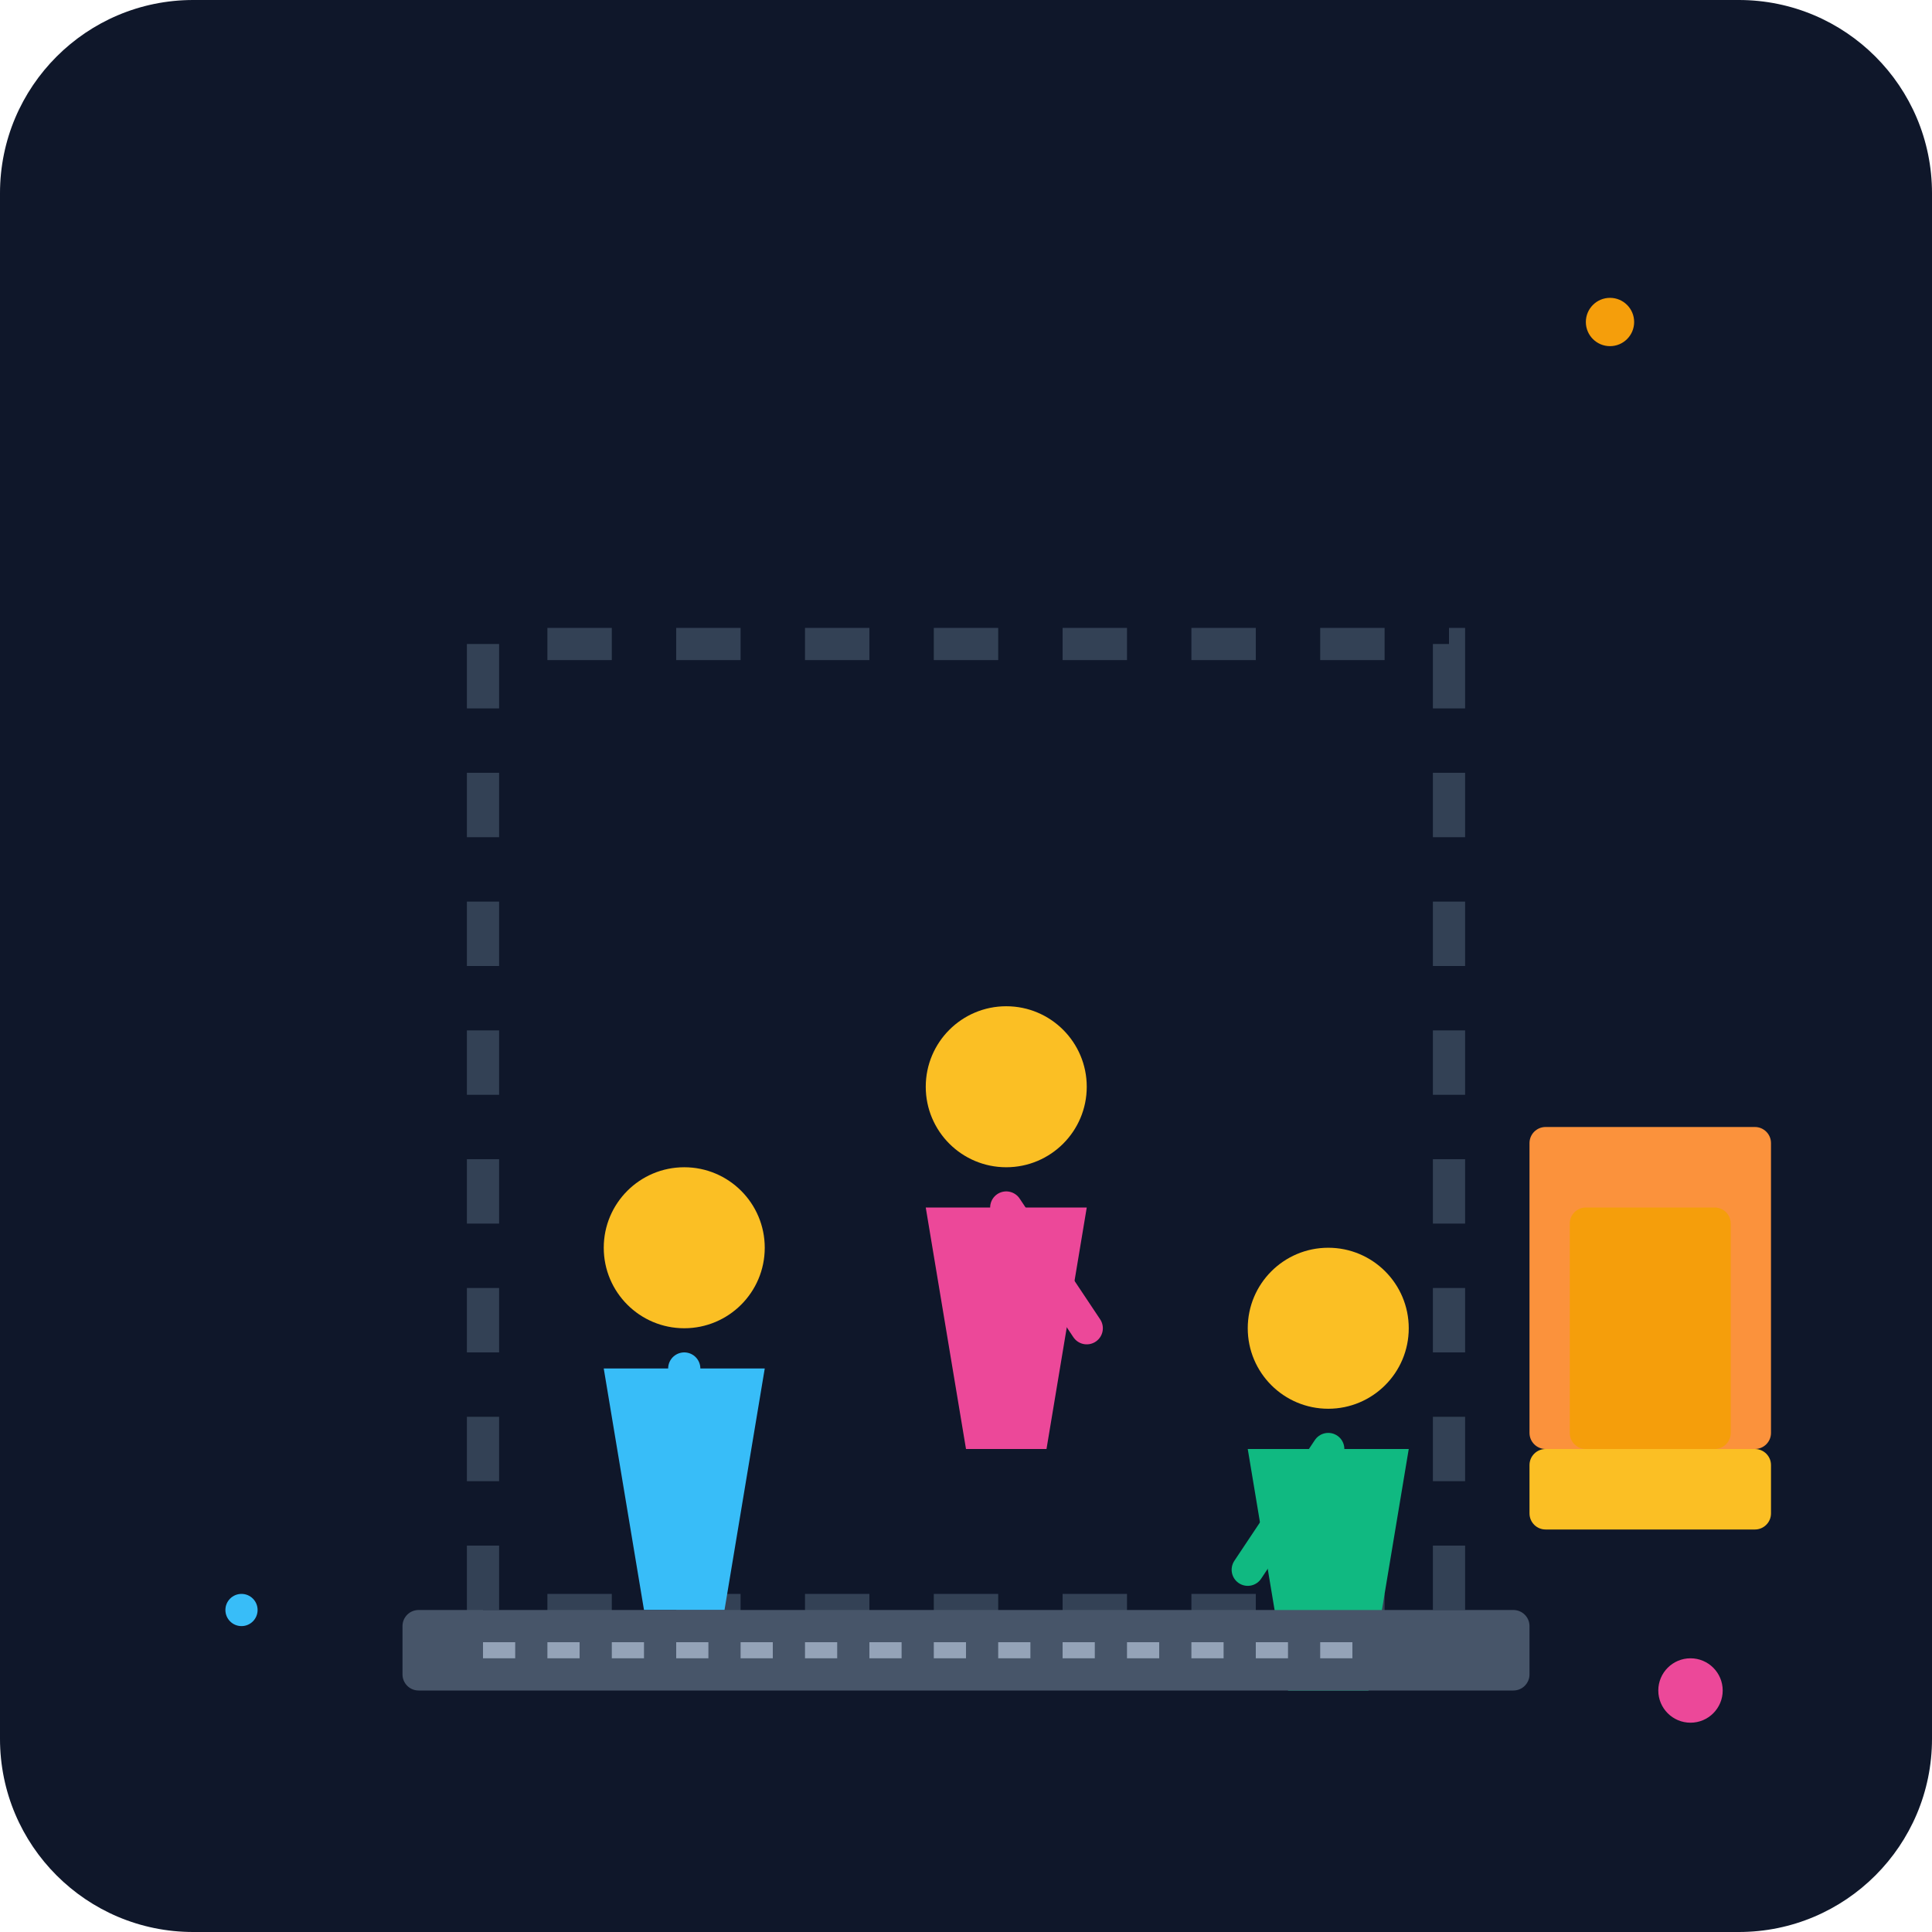
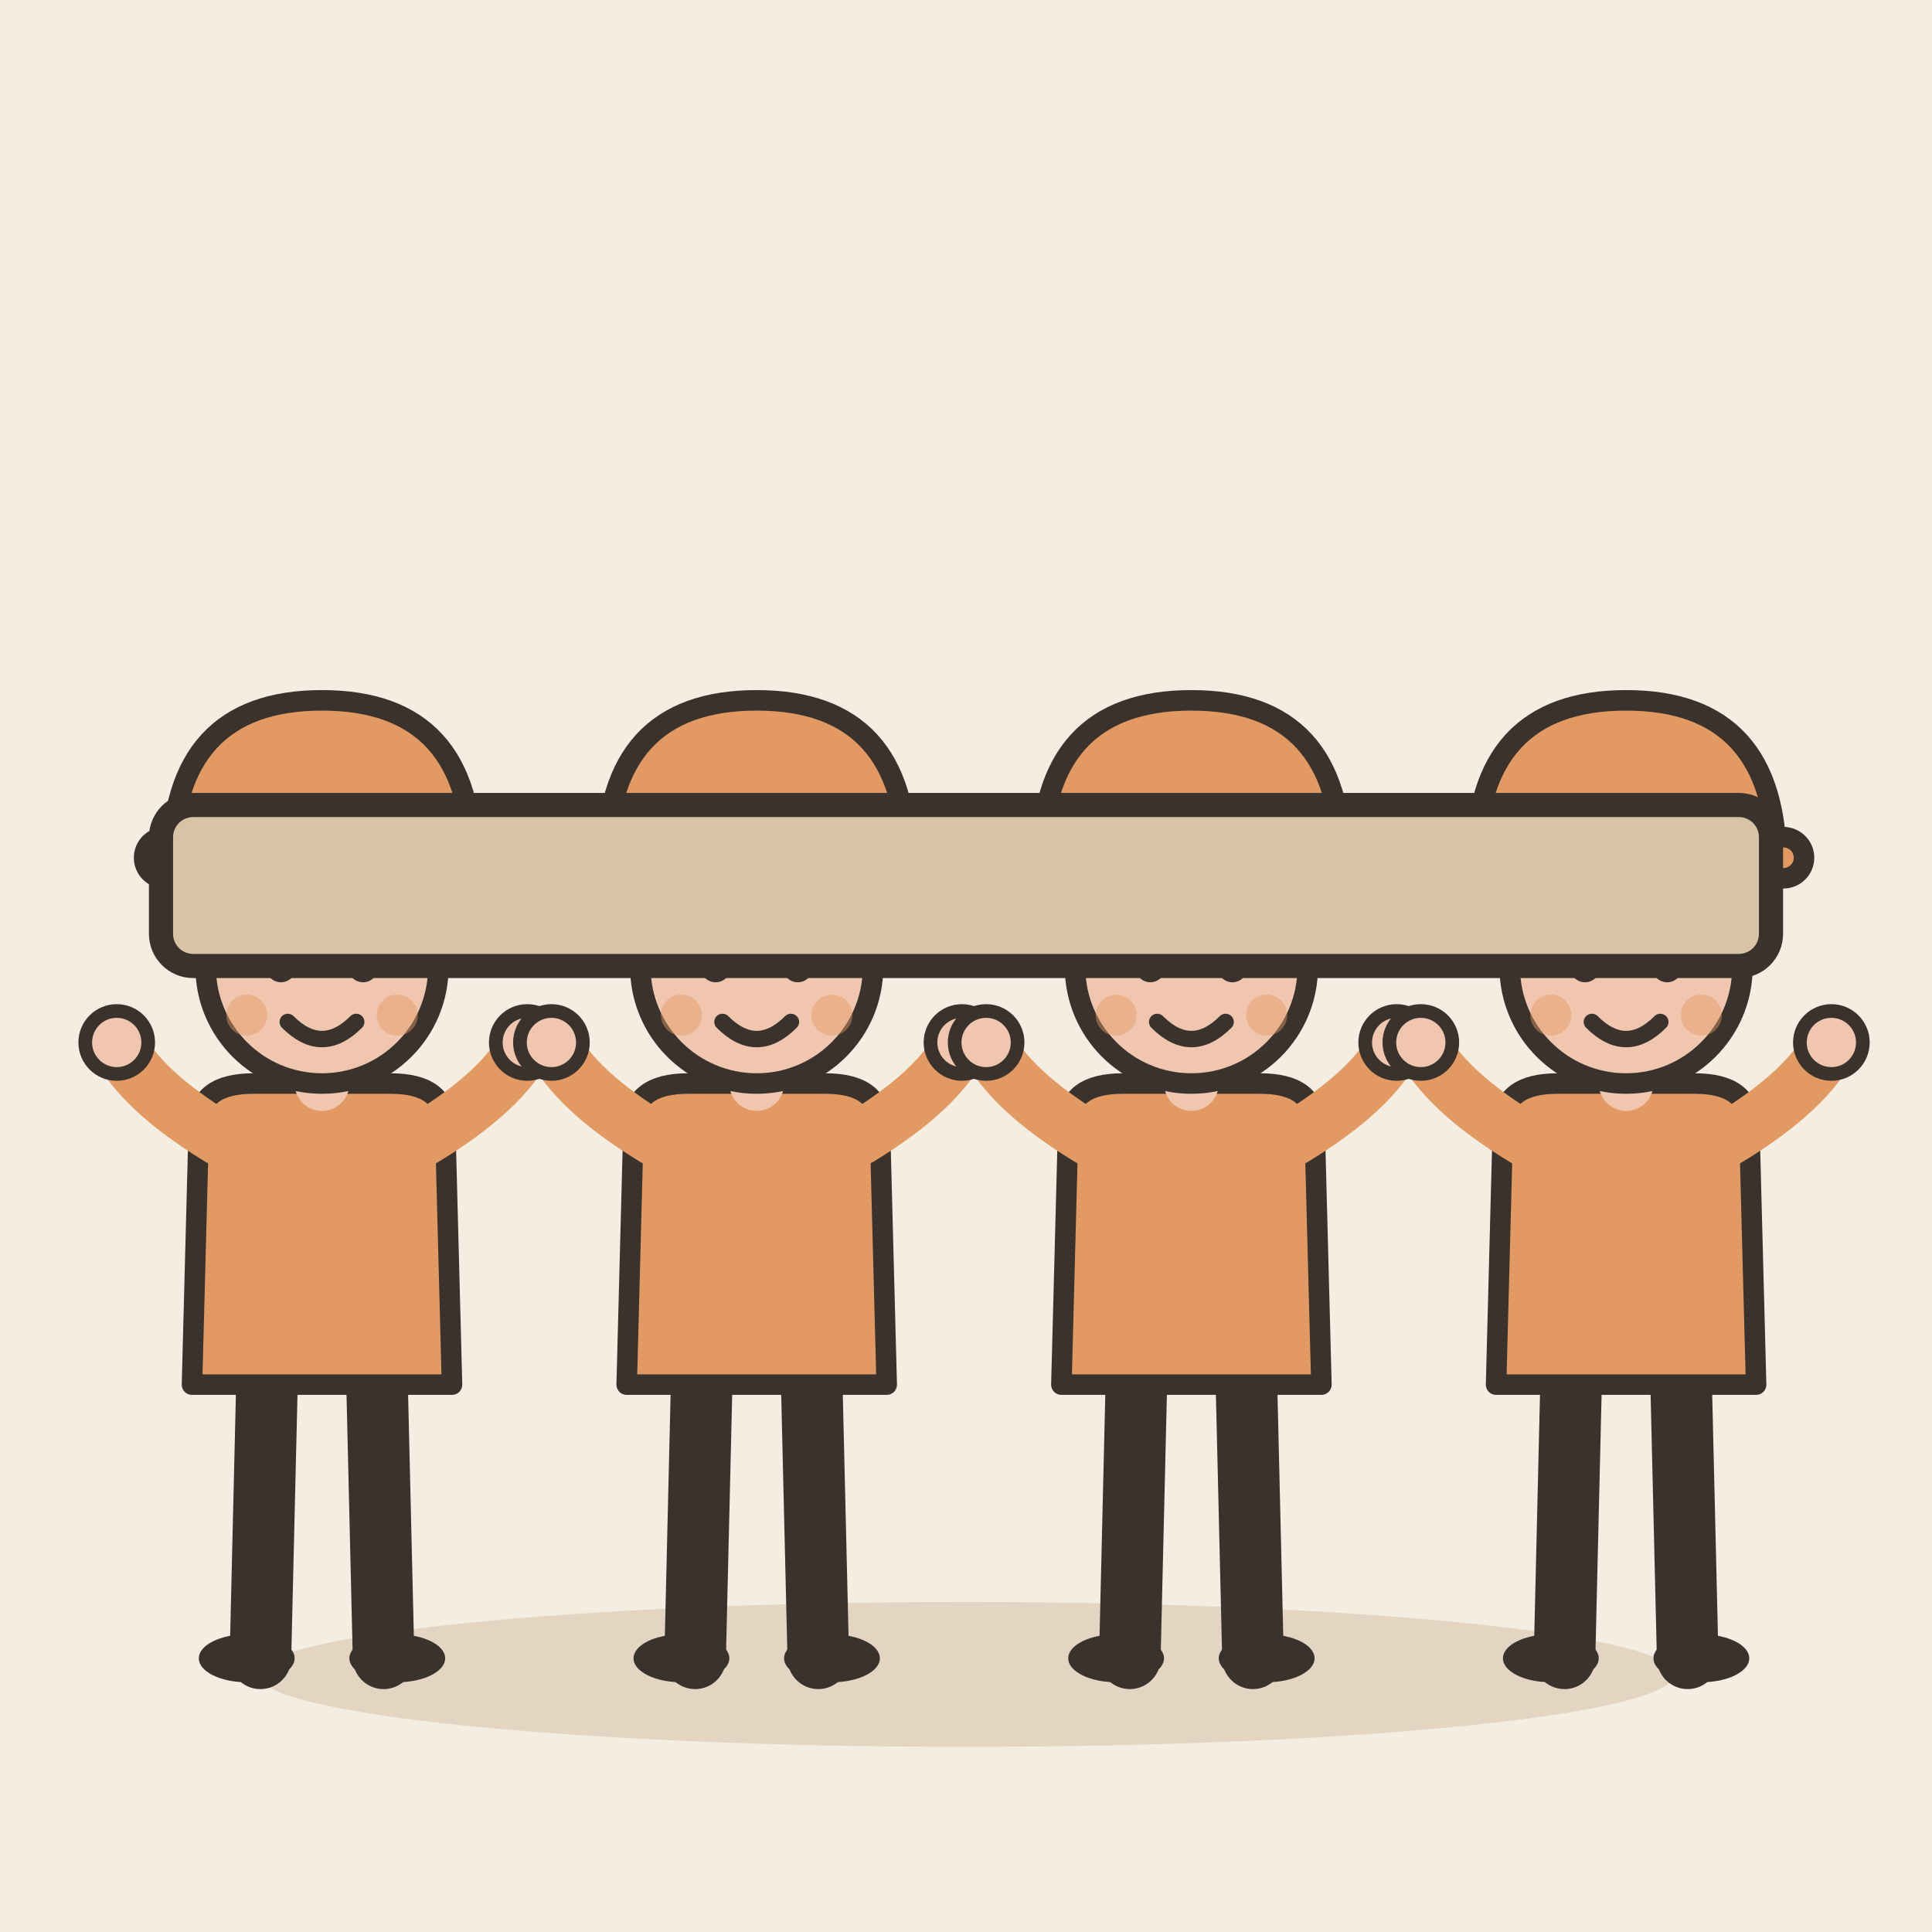
- <svg xmlns="http://www.w3.org/2000/svg" viewBox="0 0 240 240">
-   <defs>
-     <linearGradient id="bgGrad" x1="0" y1="0" x2="0" y2="240">
-       <stop offset="0%" stop-color="#0f172a" />
-       <stop offset="100%" stop-color="#1e293b" />
-     </linearGradient>
-   </defs>
-   <rect width="240" height="240" rx="24" fill="url(#bgGrad)" />
-   <g transform="translate(20, 40)">
-     <path d="M40 160 L40 40 L160 40 L160 160 Z" fill="none" stroke="#334155" stroke-width="4" stroke-dasharray="8 8" />
-     <rect x="170" y="100" width="30" height="40" rx="2" fill="#fb923c" />
-     <rect x="175" y="110" width="20" height="30" rx="2" fill="#f59e0b" />
-     <rect x="170" y="140" width="30" height="10" rx="2" fill="#fbbf24" />
-     <g transform="translate(50, 100)">
-       <circle cx="15" cy="15" r="10" fill="#fbbf24" />
-       <path d="M5 30 L25 30 L20 60 L10 60 Z" fill="#38bdf8" />
-       <path d="M15 30 L15 50" stroke="#38bdf8" stroke-width="4" stroke-linecap="round" />
+ <svg xmlns="http://www.w3.org/2000/svg" viewBox="0 0 240 240" data-style="editorial">
+   <rect width="240" height="240" fill="#F4EDE2" />
+   <ellipse cx="120" cy="208" rx="88" ry="9" fill="#E3D5C1" />
+   <g transform="translate(40 206) scale(0.85 0.85)">
+     <path d="M-8 -42L-9 0" stroke="#3A332D" stroke-width="9" stroke-linecap="round" fill="none" />
+     <path d="M8 -42L9 0" stroke="#3A332D" stroke-width="9" stroke-linecap="round" fill="none" />
+     <ellipse cx="-11" cy="0" rx="7" ry="3.5" fill="#3A332D" />
+     <ellipse cx="11" cy="0" rx="7" ry="3.5" fill="#3A332D" />
+     <path d="M-18 -78Q-18 -84 -10 -84L10 -84Q18 -84 18 -78L19 -40L-19 -40Z" fill="#E39A62" stroke="#3A332D" stroke-width="3" stroke-linecap="round" stroke-linejoin="round" />
+     <path d="M-15 -76Q-26.5 -83 -30 -90" fill="none" stroke="#E39A62" stroke-width="8" stroke-linecap="round" stroke-linejoin="round" />
+     <circle cx="-30" cy="-90" r="4.6" fill="#F0C7AE" stroke="#3A332D" stroke-linecap="round" stroke-linejoin="round" stroke-width="2" />
+     <path d="M15 -76Q26.5 -83 30 -90" fill="none" stroke="#E39A62" stroke-width="8" stroke-linecap="round" stroke-linejoin="round" />
+     <circle cx="30" cy="-90" r="4.6" fill="#F0C7AE" stroke="#3A332D" stroke-linecap="round" stroke-linejoin="round" stroke-width="2" />
+     <path d="M0 -84L0 -88" stroke="#F0C7AE" stroke-width="8" stroke-linecap="round" fill="none" />
+     <circle cx="0" cy="-101" r="17" fill="#F0C7AE" stroke="#3A332D" stroke-width="3" stroke-linecap="round" stroke-linejoin="round" />
+     <path d="M-17 -101Q-17 -121 0 -121Q17 -121 17 -101Q13 -110 4 -112Q-8 -113 -17 -101Z" fill="#3A332D" stroke="#3A332D" stroke-width="3" stroke-linecap="round" stroke-linejoin="round" />
+     <circle cx="-6" cy="-101" r="2.2" fill="#3A332D" />
+     <circle cx="6" cy="-101" r="2.2" fill="#3A332D" />
+     <path d="M-5 -93Q0 -88 5 -93" fill="none" stroke="#3A332D" stroke-width="2.4" stroke-linecap="round" stroke-linejoin="round" />
+     <circle cx="-11" cy="-94" r="3" fill="#E39A62" opacity="0.45" />
+     <circle cx="11" cy="-94" r="3" fill="#E39A62" opacity="0.45" />
+     <g transform="translate(0 -116)">
+       <path d="M-22 0Q-22 -24 0 -24Q22 -24 22 0Z" fill="#E39A62" stroke="#3A332D" stroke-width="3" stroke-linecap="round" stroke-linejoin="round" />
+       <rect x="-26" y="-4" width="52" height="6" rx="3" fill="#E39A62" stroke="#3A332D" stroke-width="3" stroke-linecap="round" stroke-linejoin="round" />
    </g>
-     <g transform="translate(90, 80)">
-       <circle cx="15" cy="15" r="10" fill="#fbbf24" />
-       <path d="M5 30 L25 30 L20 60 L10 60 Z" fill="#ec4899" />
-       <path d="M15 30 L25 45" stroke="#ec4899" stroke-width="4" stroke-linecap="round" />
+   </g>
+   <g transform="translate(94 206) scale(0.85 0.85)">
+     <path d="M-8 -42L-9 0" stroke="#3A332D" stroke-width="9" stroke-linecap="round" fill="none" />
+     <path d="M8 -42L9 0" stroke="#3A332D" stroke-width="9" stroke-linecap="round" fill="none" />
+     <ellipse cx="-11" cy="0" rx="7" ry="3.5" fill="#3A332D" />
+     <ellipse cx="11" cy="0" rx="7" ry="3.5" fill="#3A332D" />
+     <path d="M-18 -78Q-18 -84 -10 -84L10 -84Q18 -84 18 -78L19 -40L-19 -40Z" fill="#E39A62" stroke="#3A332D" stroke-width="3" stroke-linecap="round" stroke-linejoin="round" />
+     <path d="M-15 -76Q-26.5 -83 -30 -90" fill="none" stroke="#E39A62" stroke-width="8" stroke-linecap="round" stroke-linejoin="round" />
+     <circle cx="-30" cy="-90" r="4.6" fill="#F0C7AE" stroke="#3A332D" stroke-linecap="round" stroke-linejoin="round" stroke-width="2" />
+     <path d="M15 -76Q26.5 -83 30 -90" fill="none" stroke="#E39A62" stroke-width="8" stroke-linecap="round" stroke-linejoin="round" />
+     <circle cx="30" cy="-90" r="4.6" fill="#F0C7AE" stroke="#3A332D" stroke-linecap="round" stroke-linejoin="round" stroke-width="2" />
+     <path d="M0 -84L0 -88" stroke="#F0C7AE" stroke-width="8" stroke-linecap="round" fill="none" />
+     <circle cx="0" cy="-101" r="17" fill="#F0C7AE" stroke="#3A332D" stroke-width="3" stroke-linecap="round" stroke-linejoin="round" />
+     <path d="M-17 -101Q-17 -121 0 -121Q17 -121 17 -101Q13 -110 4 -112Q-8 -113 -17 -101Z" fill="#3A332D" stroke="#3A332D" stroke-width="3" stroke-linecap="round" stroke-linejoin="round" />
+     <circle cx="-6" cy="-101" r="2.2" fill="#3A332D" />
+     <circle cx="6" cy="-101" r="2.2" fill="#3A332D" />
+     <path d="M-5 -93Q0 -88 5 -93" fill="none" stroke="#3A332D" stroke-width="2.4" stroke-linecap="round" stroke-linejoin="round" />
+     <circle cx="-11" cy="-94" r="3" fill="#E39A62" opacity="0.45" />
+     <circle cx="11" cy="-94" r="3" fill="#E39A62" opacity="0.45" />
+     <g transform="translate(0 -116)">
+       <path d="M-22 0Q-22 -24 0 -24Q22 -24 22 0Z" fill="#E39A62" stroke="#3A332D" stroke-width="3" stroke-linecap="round" stroke-linejoin="round" />
+       <rect x="-26" y="-4" width="52" height="6" rx="3" fill="#E39A62" stroke="#3A332D" stroke-width="3" stroke-linecap="round" stroke-linejoin="round" />
    </g>
-     <g transform="translate(130, 110)">
-       <circle cx="15" cy="15" r="10" fill="#fbbf24" />
-       <path d="M5 30 L25 30 L20 60 L10 60 Z" fill="#10b981" />
-       <path d="M15 30 L5 45" stroke="#10b981" stroke-width="4" stroke-linecap="round" />
+   </g>
+   <g transform="translate(148 206) scale(0.85 0.85)">
+     <path d="M-8 -42L-9 0" stroke="#3A332D" stroke-width="9" stroke-linecap="round" fill="none" />
+     <path d="M8 -42L9 0" stroke="#3A332D" stroke-width="9" stroke-linecap="round" fill="none" />
+     <ellipse cx="-11" cy="0" rx="7" ry="3.5" fill="#3A332D" />
+     <ellipse cx="11" cy="0" rx="7" ry="3.5" fill="#3A332D" />
+     <path d="M-18 -78Q-18 -84 -10 -84L10 -84Q18 -84 18 -78L19 -40L-19 -40Z" fill="#E39A62" stroke="#3A332D" stroke-width="3" stroke-linecap="round" stroke-linejoin="round" />
+     <path d="M-15 -76Q-26.5 -83 -30 -90" fill="none" stroke="#E39A62" stroke-width="8" stroke-linecap="round" stroke-linejoin="round" />
+     <circle cx="-30" cy="-90" r="4.6" fill="#F0C7AE" stroke="#3A332D" stroke-linecap="round" stroke-linejoin="round" stroke-width="2" />
+     <path d="M15 -76Q26.5 -83 30 -90" fill="none" stroke="#E39A62" stroke-width="8" stroke-linecap="round" stroke-linejoin="round" />
+     <circle cx="30" cy="-90" r="4.6" fill="#F0C7AE" stroke="#3A332D" stroke-linecap="round" stroke-linejoin="round" stroke-width="2" />
+     <path d="M0 -84L0 -88" stroke="#F0C7AE" stroke-width="8" stroke-linecap="round" fill="none" />
+     <circle cx="0" cy="-101" r="17" fill="#F0C7AE" stroke="#3A332D" stroke-width="3" stroke-linecap="round" stroke-linejoin="round" />
+     <path d="M-17 -101Q-17 -121 0 -121Q17 -121 17 -101Q13 -110 4 -112Q-8 -113 -17 -101Z" fill="#3A332D" stroke="#3A332D" stroke-width="3" stroke-linecap="round" stroke-linejoin="round" />
+     <circle cx="-6" cy="-101" r="2.2" fill="#3A332D" />
+     <circle cx="6" cy="-101" r="2.2" fill="#3A332D" />
+     <path d="M-5 -93Q0 -88 5 -93" fill="none" stroke="#3A332D" stroke-width="2.4" stroke-linecap="round" stroke-linejoin="round" />
+     <circle cx="-11" cy="-94" r="3" fill="#E39A62" opacity="0.45" />
+     <circle cx="11" cy="-94" r="3" fill="#E39A62" opacity="0.45" />
+     <g transform="translate(0 -116)">
+       <path d="M-22 0Q-22 -24 0 -24Q22 -24 22 0Z" fill="#E39A62" stroke="#3A332D" stroke-width="3" stroke-linecap="round" stroke-linejoin="round" />
+       <rect x="-26" y="-4" width="52" height="6" rx="3" fill="#E39A62" stroke="#3A332D" stroke-width="3" stroke-linecap="round" stroke-linejoin="round" />
    </g>
-     <rect x="30" y="160" width="140" height="10" rx="2" fill="#475569" />
-     <path d="M40 165 L150 165" stroke="#94a3b8" stroke-width="2" stroke-dasharray="4 4" />
  </g>
-   <circle cx="200" cy="40" r="3" fill="#f59e0b" />
-   <circle cx="30" cy="200" r="2" fill="#38bdf8" />
-   <circle cx="210" cy="210" r="4" fill="#ec4899" />
+   <g transform="translate(202 206) scale(0.85 0.85)">
+     <path d="M-8 -42L-9 0" stroke="#3A332D" stroke-width="9" stroke-linecap="round" fill="none" />
+     <path d="M8 -42L9 0" stroke="#3A332D" stroke-width="9" stroke-linecap="round" fill="none" />
+     <ellipse cx="-11" cy="0" rx="7" ry="3.5" fill="#3A332D" />
+     <ellipse cx="11" cy="0" rx="7" ry="3.5" fill="#3A332D" />
+     <path d="M-18 -78Q-18 -84 -10 -84L10 -84Q18 -84 18 -78L19 -40L-19 -40Z" fill="#E39A62" stroke="#3A332D" stroke-width="3" stroke-linecap="round" stroke-linejoin="round" />
+     <path d="M-15 -76Q-26.5 -83 -30 -90" fill="none" stroke="#E39A62" stroke-width="8" stroke-linecap="round" stroke-linejoin="round" />
+     <circle cx="-30" cy="-90" r="4.6" fill="#F0C7AE" stroke="#3A332D" stroke-linecap="round" stroke-linejoin="round" stroke-width="2" />
+     <path d="M15 -76Q26.5 -83 30 -90" fill="none" stroke="#E39A62" stroke-width="8" stroke-linecap="round" stroke-linejoin="round" />
+     <circle cx="30" cy="-90" r="4.6" fill="#F0C7AE" stroke="#3A332D" stroke-linecap="round" stroke-linejoin="round" stroke-width="2" />
+     <path d="M0 -84L0 -88" stroke="#F0C7AE" stroke-width="8" stroke-linecap="round" fill="none" />
+     <circle cx="0" cy="-101" r="17" fill="#F0C7AE" stroke="#3A332D" stroke-width="3" stroke-linecap="round" stroke-linejoin="round" />
+     <path d="M-17 -101Q-17 -121 0 -121Q17 -121 17 -101Q13 -110 4 -112Q-8 -113 -17 -101Z" fill="#3A332D" stroke="#3A332D" stroke-width="3" stroke-linecap="round" stroke-linejoin="round" />
+     <circle cx="-6" cy="-101" r="2.2" fill="#3A332D" />
+     <circle cx="6" cy="-101" r="2.2" fill="#3A332D" />
+     <path d="M-5 -93Q0 -88 5 -93" fill="none" stroke="#3A332D" stroke-width="2.4" stroke-linecap="round" stroke-linejoin="round" />
+     <circle cx="-11" cy="-94" r="3" fill="#E39A62" opacity="0.45" />
+     <circle cx="11" cy="-94" r="3" fill="#E39A62" opacity="0.45" />
+     <g transform="translate(0 -116)">
+       <path d="M-22 0Q-22 -24 0 -24Q22 -24 22 0Z" fill="#E39A62" stroke="#3A332D" stroke-width="3" stroke-linecap="round" stroke-linejoin="round" />
+       <rect x="-26" y="-4" width="52" height="6" rx="3" fill="#E39A62" stroke="#3A332D" stroke-width="3" stroke-linecap="round" stroke-linejoin="round" />
+     </g>
+   </g>
+   <g transform="translate(120 110)">
+     <rect x="-100" y="-10" width="200" height="20" rx="4" fill="#D8C3A5" stroke="#3A332D" stroke-width="3" stroke-linecap="round" stroke-linejoin="round" />
+   </g>
</svg>
